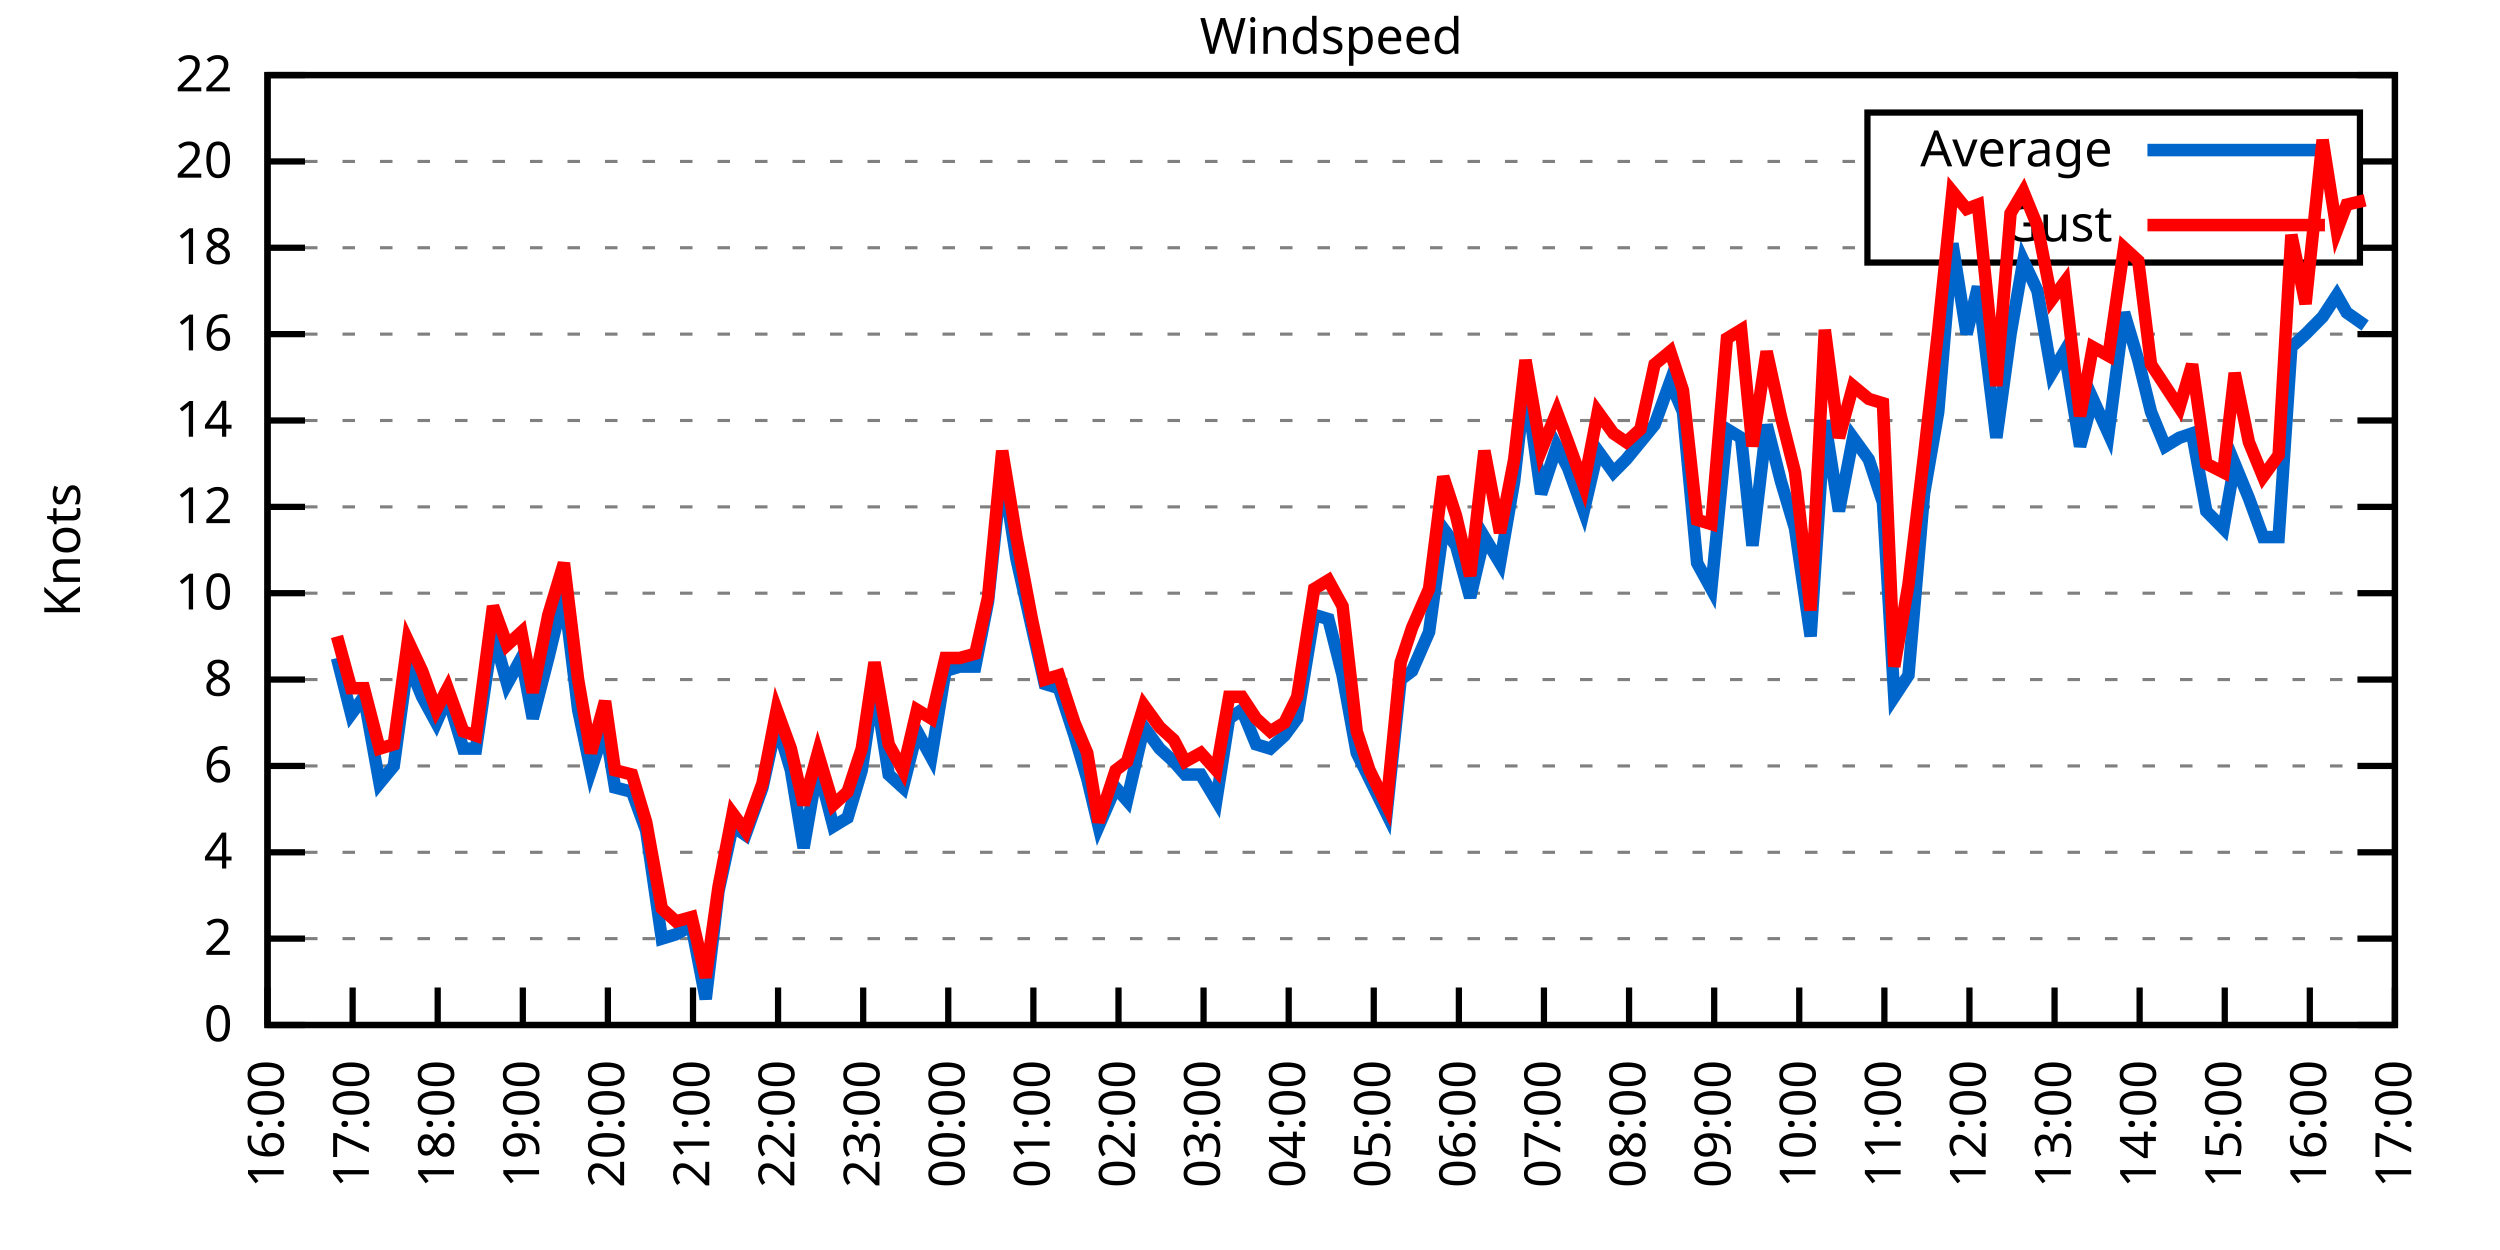
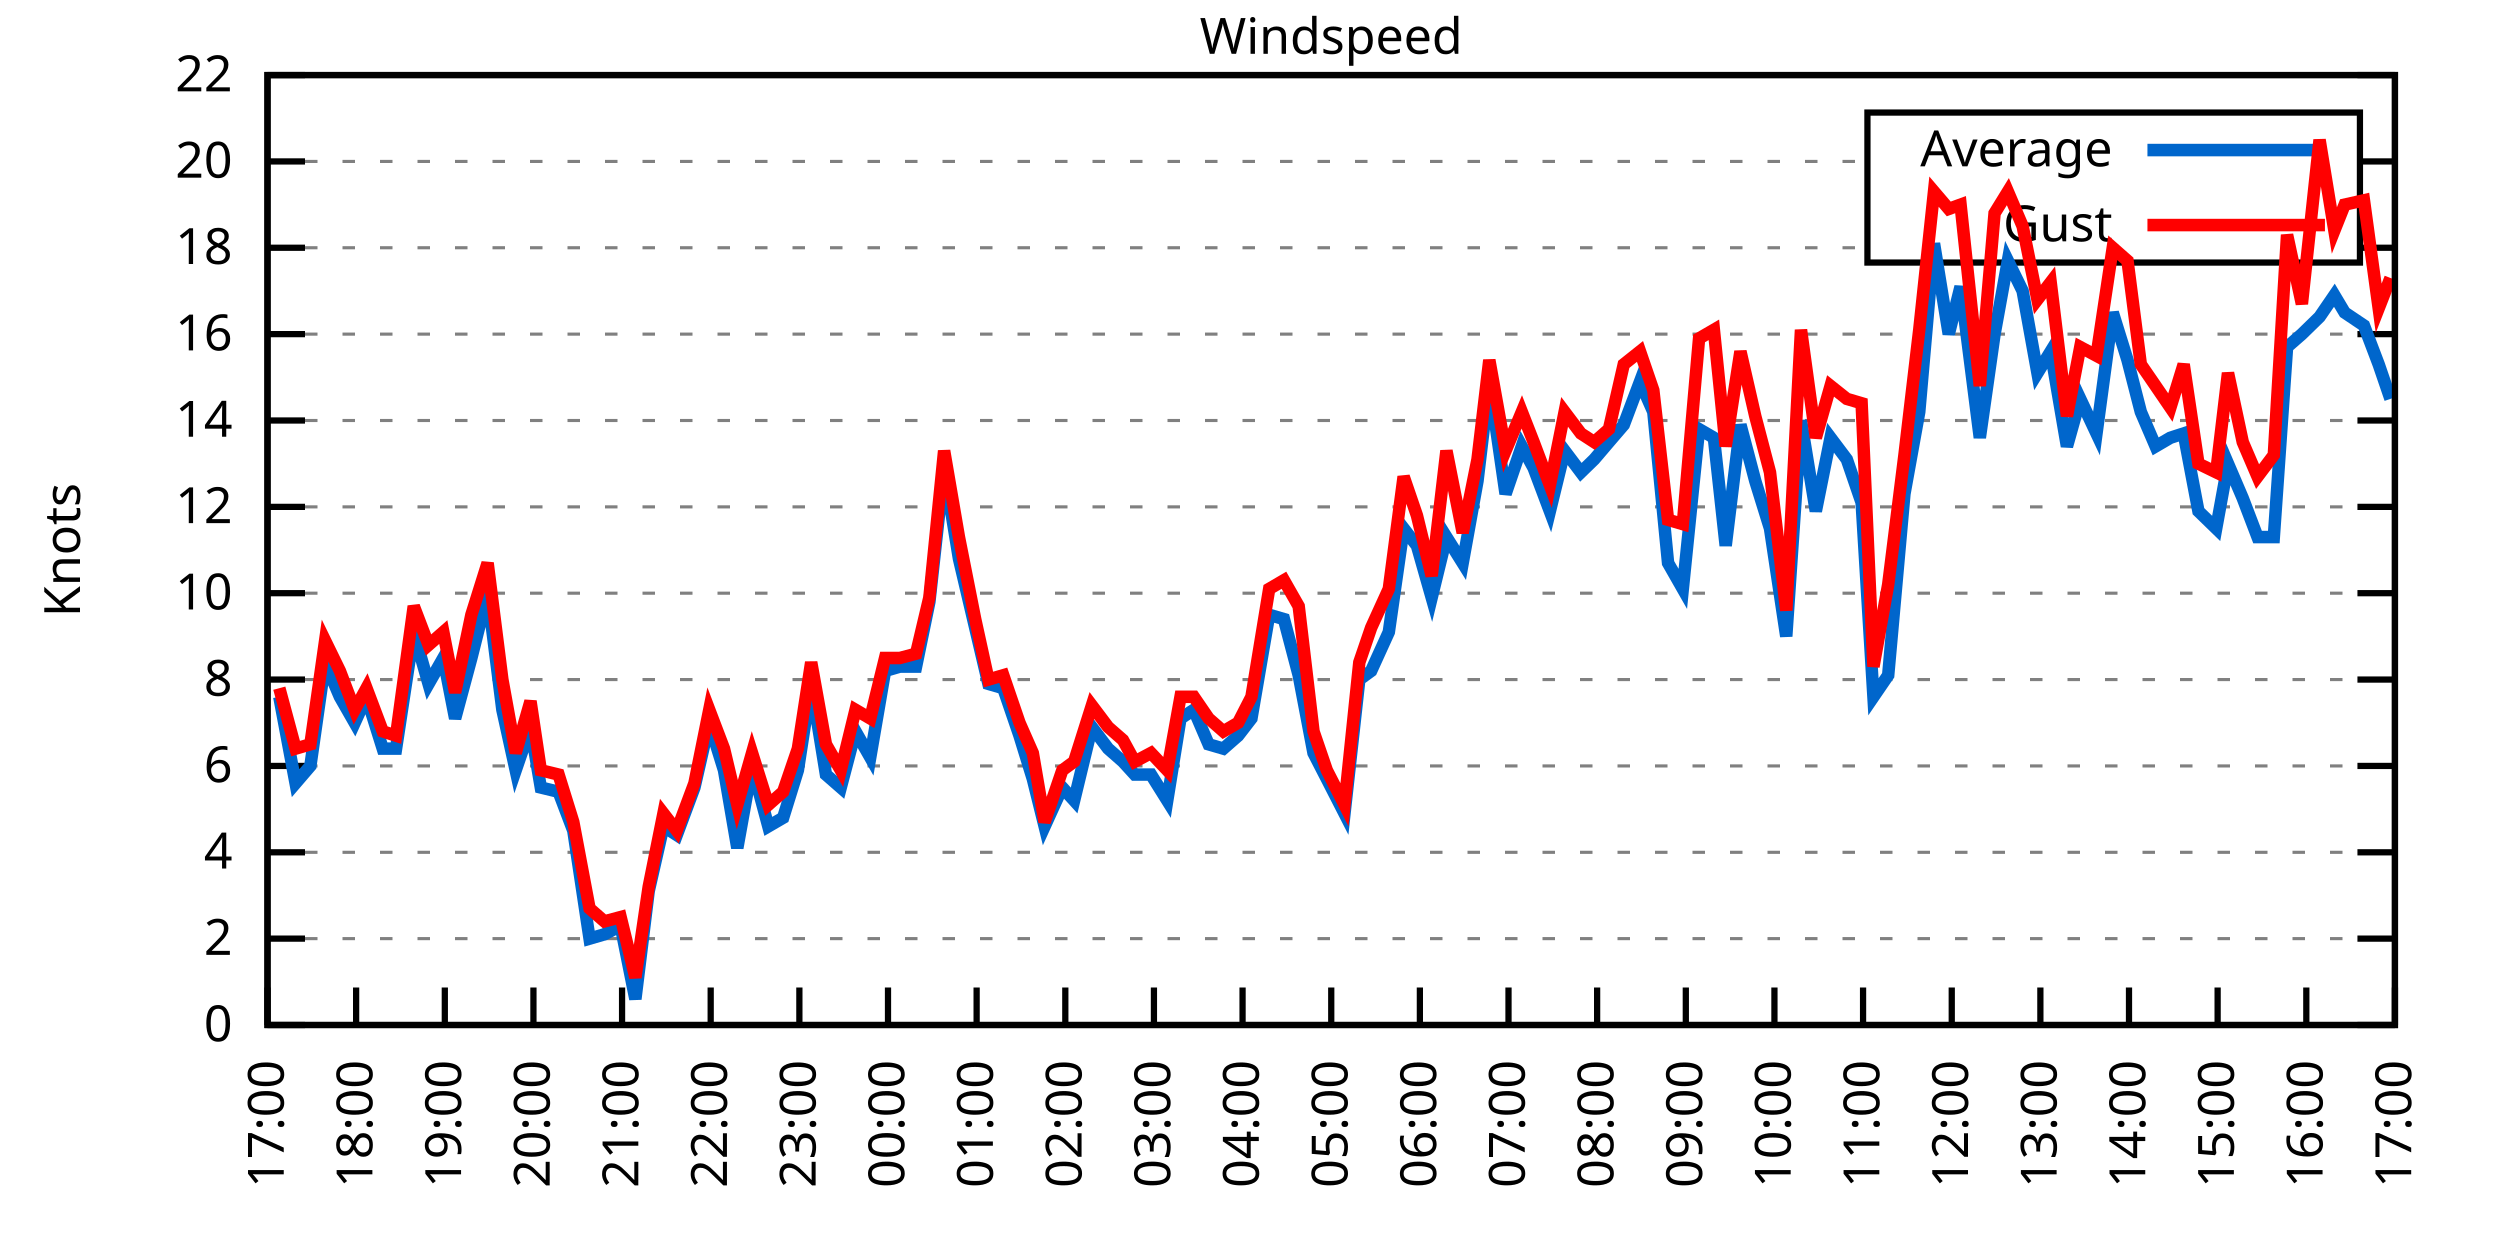
<svg xmlns="http://www.w3.org/2000/svg" xmlns:xlink="http://www.w3.org/1999/xlink" width="400" height="200" viewBox="0 0 400 200">
  <g id="gnuplot_canvas">
    <rect x="0" y="0" width="400" height="200" fill="none" />
    <defs>
      <circle id="gpDot" r="0.5" stroke-width="0.5" stroke="currentColor" />
      <path id="gpPt0" stroke-width="0.333" stroke="currentColor" d="M-1,0 h2 M0,-1 v2" />
      <path id="gpPt1" stroke-width="0.333" stroke="currentColor" d="M-1,-1 L1,1 M1,-1 L-1,1" />
      <path id="gpPt2" stroke-width="0.333" stroke="currentColor" d="M-1,0 L1,0 M0,-1 L0,1 M-1,-1 L1,1 M-1,1 L1,-1" />
      <rect id="gpPt3" stroke-width="0.333" stroke="currentColor" x="-1" y="-1" width="2" height="2" />
      <rect id="gpPt4" stroke-width="0.333" stroke="currentColor" fill="currentColor" x="-1" y="-1" width="2" height="2" />
      <circle id="gpPt5" stroke-width="0.333" stroke="currentColor" cx="0" cy="0" r="1" />
      <use xlink:href="#gpPt5" id="gpPt6" fill="currentColor" stroke="none" />
      <path id="gpPt7" stroke-width="0.333" stroke="currentColor" d="M0,-1.33 L-1.33,0.67 L1.33,0.67 z" />
      <use xlink:href="#gpPt7" id="gpPt8" fill="currentColor" stroke="none" />
      <use xlink:href="#gpPt7" id="gpPt9" stroke="currentColor" transform="rotate(180)" />
      <use xlink:href="#gpPt9" id="gpPt10" fill="currentColor" stroke="none" />
      <use xlink:href="#gpPt3" id="gpPt11" stroke="currentColor" transform="rotate(45)" />
      <use xlink:href="#gpPt11" id="gpPt12" fill="currentColor" stroke="none" />
      <path id="gpPt13" stroke-width="0.333" stroke="currentColor" d="M0,1.330 L1.265,0.411 L0.782,-1.067 L-0.782,-1.076 L-1.265,0.411 z" />
      <use xlink:href="#gpPt13" id="gpPt14" fill="currentColor" stroke="none" />
      <filter id="textbox" filterUnits="objectBoundingBox" x="0" y="0" height="1" width="1">
        <feFlood flood-color="white" flood-opacity="1" result="bgnd" />
        <feComposite in="SourceGraphic" in2="bgnd" operator="atop" />
      </filter>
      <filter id="greybox" filterUnits="objectBoundingBox" x="0" y="0" height="1" width="1">
        <feFlood flood-color="lightgrey" flood-opacity="1" result="grey" />
        <feComposite in="SourceGraphic" in2="grey" operator="atop" />
      </filter>
    </defs>
    <g fill="none" color="white" stroke="currentColor" stroke-width="1.00" stroke-linecap="butt" stroke-linejoin="miter">
</g>
    <g fill="none" color="black" stroke="currentColor" stroke-width="1.00" stroke-linecap="butt" stroke-linejoin="miter">
      <g stroke="none" shape-rendering="crispEdges">
        <polygon fill="rgb(255, 255, 255)" points="42.80,164.00 383.18,164.00 383.18,12.02 42.80,12.02 " />
      </g>
    </g>
    <g fill="none" color="black" stroke="currentColor" stroke-width="1.00" stroke-linecap="butt" stroke-linejoin="miter">
</g>
    <g fill="none" color="black" stroke="black" stroke-width="0.50" stroke-linecap="butt" stroke-linejoin="miter">
</g>
    <g fill="none" color="gray" stroke="currentColor" stroke-width="0.50" stroke-linecap="butt" stroke-linejoin="miter">
      <path stroke="gray" stroke-dasharray="2,4" class="gridline" d="M42.80,164.00 L383.19,164.00  " />
    </g>
    <g fill="none" color="gray" stroke="gray" stroke-width="1.00" stroke-linecap="butt" stroke-linejoin="miter">
</g>
    <g fill="none" color="black" stroke="currentColor" stroke-width="1.00" stroke-linecap="butt" stroke-linejoin="miter">
      <path stroke="black" d="M42.80,164.00 L48.80,164.00 M383.19,164.00 L377.19,164.00  " />
      <g transform="translate(37.20,166.60)" stroke="none" fill="black" font-family="Sans" font-size="8.00" text-anchor="end">
        <text>
          <tspan font-family="Sans"> 0</tspan>
        </text>
      </g>
    </g>
    <g fill="none" color="black" stroke="currentColor" stroke-width="1.00" stroke-linecap="butt" stroke-linejoin="miter">
</g>
    <g fill="none" color="black" stroke="black" stroke-width="0.50" stroke-linecap="butt" stroke-linejoin="miter">
</g>
    <g fill="none" color="gray" stroke="currentColor" stroke-width="0.50" stroke-linecap="butt" stroke-linejoin="miter">
      <path stroke="gray" stroke-dasharray="2,4" class="gridline" d="M42.80,150.18 L383.19,150.18  " />
    </g>
    <g fill="none" color="gray" stroke="gray" stroke-width="1.00" stroke-linecap="butt" stroke-linejoin="miter">
</g>
    <g fill="none" color="black" stroke="currentColor" stroke-width="1.00" stroke-linecap="butt" stroke-linejoin="miter">
      <path stroke="black" d="M42.80,150.18 L48.80,150.18 M383.19,150.18 L377.19,150.18  " />
      <g transform="translate(37.20,152.78)" stroke="none" fill="black" font-family="Sans" font-size="8.00" text-anchor="end">
        <text>
          <tspan font-family="Sans"> 2</tspan>
        </text>
      </g>
    </g>
    <g fill="none" color="black" stroke="currentColor" stroke-width="1.00" stroke-linecap="butt" stroke-linejoin="miter">
</g>
    <g fill="none" color="black" stroke="black" stroke-width="0.50" stroke-linecap="butt" stroke-linejoin="miter">
</g>
    <g fill="none" color="gray" stroke="currentColor" stroke-width="0.50" stroke-linecap="butt" stroke-linejoin="miter">
      <path stroke="gray" stroke-dasharray="2,4" class="gridline" d="M42.80,136.37 L383.19,136.37  " />
    </g>
    <g fill="none" color="gray" stroke="gray" stroke-width="1.00" stroke-linecap="butt" stroke-linejoin="miter">
</g>
    <g fill="none" color="black" stroke="currentColor" stroke-width="1.00" stroke-linecap="butt" stroke-linejoin="miter">
      <path stroke="black" d="M42.80,136.37 L48.80,136.37 M383.19,136.37 L377.19,136.37  " />
      <g transform="translate(37.20,138.97)" stroke="none" fill="black" font-family="Sans" font-size="8.00" text-anchor="end">
        <text>
          <tspan font-family="Sans"> 4</tspan>
        </text>
      </g>
    </g>
    <g fill="none" color="black" stroke="currentColor" stroke-width="1.00" stroke-linecap="butt" stroke-linejoin="miter">
</g>
    <g fill="none" color="black" stroke="black" stroke-width="0.50" stroke-linecap="butt" stroke-linejoin="miter">
</g>
    <g fill="none" color="gray" stroke="currentColor" stroke-width="0.50" stroke-linecap="butt" stroke-linejoin="miter">
      <path stroke="gray" stroke-dasharray="2,4" class="gridline" d="M42.80,122.55 L383.19,122.55  " />
    </g>
    <g fill="none" color="gray" stroke="gray" stroke-width="1.00" stroke-linecap="butt" stroke-linejoin="miter">
</g>
    <g fill="none" color="black" stroke="currentColor" stroke-width="1.00" stroke-linecap="butt" stroke-linejoin="miter">
      <path stroke="black" d="M42.80,122.55 L48.80,122.55 M383.19,122.55 L377.19,122.55  " />
      <g transform="translate(37.20,125.15)" stroke="none" fill="black" font-family="Sans" font-size="8.00" text-anchor="end">
        <text>
          <tspan font-family="Sans"> 6</tspan>
        </text>
      </g>
    </g>
    <g fill="none" color="black" stroke="currentColor" stroke-width="1.00" stroke-linecap="butt" stroke-linejoin="miter">
</g>
    <g fill="none" color="black" stroke="black" stroke-width="0.50" stroke-linecap="butt" stroke-linejoin="miter">
</g>
    <g fill="none" color="gray" stroke="currentColor" stroke-width="0.50" stroke-linecap="butt" stroke-linejoin="miter">
      <path stroke="gray" stroke-dasharray="2,4" class="gridline" d="M42.80,108.73 L383.19,108.73  " />
    </g>
    <g fill="none" color="gray" stroke="gray" stroke-width="1.00" stroke-linecap="butt" stroke-linejoin="miter">
</g>
    <g fill="none" color="black" stroke="currentColor" stroke-width="1.00" stroke-linecap="butt" stroke-linejoin="miter">
      <path stroke="black" d="M42.80,108.73 L48.80,108.73 M383.19,108.73 L377.19,108.73  " />
      <g transform="translate(37.20,111.33)" stroke="none" fill="black" font-family="Sans" font-size="8.00" text-anchor="end">
        <text>
          <tspan font-family="Sans"> 8</tspan>
        </text>
      </g>
    </g>
    <g fill="none" color="black" stroke="currentColor" stroke-width="1.00" stroke-linecap="butt" stroke-linejoin="miter">
</g>
    <g fill="none" color="black" stroke="black" stroke-width="0.50" stroke-linecap="butt" stroke-linejoin="miter">
</g>
    <g fill="none" color="gray" stroke="currentColor" stroke-width="0.50" stroke-linecap="butt" stroke-linejoin="miter">
      <path stroke="gray" stroke-dasharray="2,4" class="gridline" d="M42.80,94.91 L383.19,94.91  " />
    </g>
    <g fill="none" color="gray" stroke="gray" stroke-width="1.00" stroke-linecap="butt" stroke-linejoin="miter">
</g>
    <g fill="none" color="black" stroke="currentColor" stroke-width="1.00" stroke-linecap="butt" stroke-linejoin="miter">
      <path stroke="black" d="M42.80,94.91 L48.80,94.91 M383.19,94.91 L377.19,94.91  " />
      <g transform="translate(37.20,97.51)" stroke="none" fill="black" font-family="Sans" font-size="8.00" text-anchor="end">
        <text>
          <tspan font-family="Sans"> 10</tspan>
        </text>
      </g>
    </g>
    <g fill="none" color="black" stroke="currentColor" stroke-width="1.00" stroke-linecap="butt" stroke-linejoin="miter">
</g>
    <g fill="none" color="black" stroke="black" stroke-width="0.50" stroke-linecap="butt" stroke-linejoin="miter">
</g>
    <g fill="none" color="gray" stroke="currentColor" stroke-width="0.50" stroke-linecap="butt" stroke-linejoin="miter">
      <path stroke="gray" stroke-dasharray="2,4" class="gridline" d="M42.80,81.10 L383.19,81.10  " />
    </g>
    <g fill="none" color="gray" stroke="gray" stroke-width="1.00" stroke-linecap="butt" stroke-linejoin="miter">
</g>
    <g fill="none" color="black" stroke="currentColor" stroke-width="1.00" stroke-linecap="butt" stroke-linejoin="miter">
      <path stroke="black" d="M42.80,81.10 L48.80,81.10 M383.19,81.10 L377.19,81.10  " />
      <g transform="translate(37.20,83.70)" stroke="none" fill="black" font-family="Sans" font-size="8.00" text-anchor="end">
        <text>
          <tspan font-family="Sans"> 12</tspan>
        </text>
      </g>
    </g>
    <g fill="none" color="black" stroke="currentColor" stroke-width="1.00" stroke-linecap="butt" stroke-linejoin="miter">
</g>
    <g fill="none" color="black" stroke="black" stroke-width="0.50" stroke-linecap="butt" stroke-linejoin="miter">
</g>
    <g fill="none" color="gray" stroke="currentColor" stroke-width="0.50" stroke-linecap="butt" stroke-linejoin="miter">
      <path stroke="gray" stroke-dasharray="2,4" class="gridline" d="M42.80,67.28 L383.19,67.28  " />
    </g>
    <g fill="none" color="gray" stroke="gray" stroke-width="1.00" stroke-linecap="butt" stroke-linejoin="miter">
</g>
    <g fill="none" color="black" stroke="currentColor" stroke-width="1.00" stroke-linecap="butt" stroke-linejoin="miter">
      <path stroke="black" d="M42.80,67.28 L48.80,67.28 M383.19,67.28 L377.19,67.28  " />
      <g transform="translate(37.20,69.88)" stroke="none" fill="black" font-family="Sans" font-size="8.00" text-anchor="end">
        <text>
          <tspan font-family="Sans"> 14</tspan>
        </text>
      </g>
    </g>
    <g fill="none" color="black" stroke="currentColor" stroke-width="1.00" stroke-linecap="butt" stroke-linejoin="miter">
</g>
    <g fill="none" color="black" stroke="black" stroke-width="0.50" stroke-linecap="butt" stroke-linejoin="miter">
</g>
    <g fill="none" color="gray" stroke="currentColor" stroke-width="0.50" stroke-linecap="butt" stroke-linejoin="miter">
      <path stroke="gray" stroke-dasharray="2,4" class="gridline" d="M42.80,53.46 L383.19,53.46  " />
    </g>
    <g fill="none" color="gray" stroke="gray" stroke-width="1.00" stroke-linecap="butt" stroke-linejoin="miter">
</g>
    <g fill="none" color="black" stroke="currentColor" stroke-width="1.00" stroke-linecap="butt" stroke-linejoin="miter">
      <path stroke="black" d="M42.80,53.46 L48.80,53.46 M383.19,53.46 L377.19,53.46  " />
      <g transform="translate(37.20,56.06)" stroke="none" fill="black" font-family="Sans" font-size="8.00" text-anchor="end">
        <text>
          <tspan font-family="Sans"> 16</tspan>
        </text>
      </g>
    </g>
    <g fill="none" color="black" stroke="currentColor" stroke-width="1.00" stroke-linecap="butt" stroke-linejoin="miter">
</g>
    <g fill="none" color="black" stroke="black" stroke-width="0.50" stroke-linecap="butt" stroke-linejoin="miter">
</g>
    <g fill="none" color="gray" stroke="currentColor" stroke-width="0.50" stroke-linecap="butt" stroke-linejoin="miter">
      <path stroke="gray" stroke-dasharray="2,4" class="gridline" d="M42.80,39.64 L298.79,39.64 M377.59,39.64 L383.19,39.64  " />
    </g>
    <g fill="none" color="gray" stroke="gray" stroke-width="1.00" stroke-linecap="butt" stroke-linejoin="miter">
</g>
    <g fill="none" color="black" stroke="currentColor" stroke-width="1.00" stroke-linecap="butt" stroke-linejoin="miter">
      <path stroke="black" d="M42.80,39.64 L48.80,39.64 M383.19,39.64 L377.19,39.64  " />
      <g transform="translate(37.20,42.24)" stroke="none" fill="black" font-family="Sans" font-size="8.00" text-anchor="end">
        <text>
          <tspan font-family="Sans"> 18</tspan>
        </text>
      </g>
    </g>
    <g fill="none" color="black" stroke="currentColor" stroke-width="1.00" stroke-linecap="butt" stroke-linejoin="miter">
</g>
    <g fill="none" color="black" stroke="black" stroke-width="0.50" stroke-linecap="butt" stroke-linejoin="miter">
</g>
    <g fill="none" color="gray" stroke="currentColor" stroke-width="0.50" stroke-linecap="butt" stroke-linejoin="miter">
      <path stroke="gray" stroke-dasharray="2,4" class="gridline" d="M42.80,25.83 L298.79,25.83 M377.59,25.83 L383.19,25.83  " />
    </g>
    <g fill="none" color="gray" stroke="gray" stroke-width="1.00" stroke-linecap="butt" stroke-linejoin="miter">
</g>
    <g fill="none" color="black" stroke="currentColor" stroke-width="1.00" stroke-linecap="butt" stroke-linejoin="miter">
      <path stroke="black" d="M42.80,25.83 L48.80,25.83 M383.19,25.83 L377.19,25.83  " />
      <g transform="translate(37.20,28.43)" stroke="none" fill="black" font-family="Sans" font-size="8.00" text-anchor="end">
        <text>
          <tspan font-family="Sans"> 20</tspan>
        </text>
      </g>
    </g>
    <g fill="none" color="black" stroke="currentColor" stroke-width="1.00" stroke-linecap="butt" stroke-linejoin="miter">
</g>
    <g fill="none" color="black" stroke="black" stroke-width="0.50" stroke-linecap="butt" stroke-linejoin="miter">
</g>
    <g fill="none" color="gray" stroke="currentColor" stroke-width="0.50" stroke-linecap="butt" stroke-linejoin="miter">
      <path stroke="gray" stroke-dasharray="2,4" class="gridline" d="M42.80,12.01 L383.19,12.01  " />
    </g>
    <g fill="none" color="gray" stroke="gray" stroke-width="1.00" stroke-linecap="butt" stroke-linejoin="miter">
</g>
    <g fill="none" color="black" stroke="currentColor" stroke-width="1.00" stroke-linecap="butt" stroke-linejoin="miter">
      <path stroke="black" d="M42.80,12.01 L48.80,12.01 M383.19,12.01 L377.19,12.01  " />
      <g transform="translate(37.20,14.61)" stroke="none" fill="black" font-family="Sans" font-size="8.00" text-anchor="end">
        <text>
          <tspan font-family="Sans"> 22</tspan>
        </text>
      </g>
    </g>
    <g fill="none" color="black" stroke="currentColor" stroke-width="1.00" stroke-linecap="butt" stroke-linejoin="miter">
      <path stroke="black" d="M42.80,164.00 L42.80,158.00  " />
      <g transform="translate(45.40,169.60) rotate(270.00)" stroke="none" fill="black" font-family="Sans" font-size="8.00" text-anchor="end">
        <text>
-           <tspan font-family="Sans">16:00</tspan>
-         </text>
-       </g>
-     </g>
-     <g fill="none" color="black" stroke="currentColor" stroke-width="1.00" stroke-linecap="butt" stroke-linejoin="miter">
-       <path stroke="black" d="M56.42,164.00 L56.42,158.00  " />
-       <g transform="translate(59.02,169.60) rotate(270.00)" stroke="none" fill="black" font-family="Sans" font-size="8.00" text-anchor="end">
-         <text>
          <tspan font-family="Sans">17:00</tspan>
        </text>
      </g>
    </g>
    <g fill="none" color="black" stroke="currentColor" stroke-width="1.00" stroke-linecap="butt" stroke-linejoin="miter">
-       <path stroke="black" d="M70.03,164.00 L70.03,158.00  " />
-       <g transform="translate(72.63,169.60) rotate(270.00)" stroke="none" fill="black" font-family="Sans" font-size="8.00" text-anchor="end">
+       <path stroke="black" d="M56.98,164.00 L56.98,158.00  " />
+       <g transform="translate(59.58,169.60) rotate(270.00)" stroke="none" fill="black" font-family="Sans" font-size="8.00" text-anchor="end">
        <text>
          <tspan font-family="Sans">18:00</tspan>
        </text>
      </g>
    </g>
    <g fill="none" color="black" stroke="currentColor" stroke-width="1.00" stroke-linecap="butt" stroke-linejoin="miter">
-       <path stroke="black" d="M83.65,164.00 L83.65,158.00  " />
-       <g transform="translate(86.25,169.60) rotate(270.00)" stroke="none" fill="black" font-family="Sans" font-size="8.00" text-anchor="end">
+       <path stroke="black" d="M71.17,164.00 L71.17,158.00  " />
+       <g transform="translate(73.77,169.60) rotate(270.00)" stroke="none" fill="black" font-family="Sans" font-size="8.00" text-anchor="end">
        <text>
          <tspan font-family="Sans">19:00</tspan>
        </text>
      </g>
    </g>
    <g fill="none" color="black" stroke="currentColor" stroke-width="1.00" stroke-linecap="butt" stroke-linejoin="miter">
-       <path stroke="black" d="M97.26,164.00 L97.26,158.00  " />
-       <g transform="translate(99.86,169.60) rotate(270.00)" stroke="none" fill="black" font-family="Sans" font-size="8.00" text-anchor="end">
+       <path stroke="black" d="M85.35,164.00 L85.35,158.00  " />
+       <g transform="translate(87.95,169.60) rotate(270.00)" stroke="none" fill="black" font-family="Sans" font-size="8.00" text-anchor="end">
        <text>
          <tspan font-family="Sans">20:00</tspan>
        </text>
      </g>
    </g>
    <g fill="none" color="black" stroke="currentColor" stroke-width="1.00" stroke-linecap="butt" stroke-linejoin="miter">
-       <path stroke="black" d="M110.88,164.00 L110.88,158.00  " />
-       <g transform="translate(113.48,169.60) rotate(270.00)" stroke="none" fill="black" font-family="Sans" font-size="8.00" text-anchor="end">
+       <path stroke="black" d="M99.53,164.00 L99.53,158.00  " />
+       <g transform="translate(102.13,169.60) rotate(270.00)" stroke="none" fill="black" font-family="Sans" font-size="8.00" text-anchor="end">
        <text>
          <tspan font-family="Sans">21:00</tspan>
        </text>
      </g>
    </g>
    <g fill="none" color="black" stroke="currentColor" stroke-width="1.00" stroke-linecap="butt" stroke-linejoin="miter">
-       <path stroke="black" d="M124.49,164.00 L124.49,158.00  " />
-       <g transform="translate(127.09,169.60) rotate(270.00)" stroke="none" fill="black" font-family="Sans" font-size="8.00" text-anchor="end">
+       <path stroke="black" d="M113.71,164.00 L113.71,158.00  " />
+       <g transform="translate(116.31,169.60) rotate(270.00)" stroke="none" fill="black" font-family="Sans" font-size="8.00" text-anchor="end">
        <text>
          <tspan font-family="Sans">22:00</tspan>
        </text>
      </g>
    </g>
    <g fill="none" color="black" stroke="currentColor" stroke-width="1.00" stroke-linecap="butt" stroke-linejoin="miter">
-       <path stroke="black" d="M138.11,164.00 L138.11,158.00  " />
-       <g transform="translate(140.71,169.60) rotate(270.00)" stroke="none" fill="black" font-family="Sans" font-size="8.00" text-anchor="end">
+       <path stroke="black" d="M127.90,164.00 L127.90,158.00  " />
+       <g transform="translate(130.50,169.60) rotate(270.00)" stroke="none" fill="black" font-family="Sans" font-size="8.00" text-anchor="end">
        <text>
          <tspan font-family="Sans">23:00</tspan>
        </text>
      </g>
    </g>
    <g fill="none" color="black" stroke="currentColor" stroke-width="1.00" stroke-linecap="butt" stroke-linejoin="miter">
-       <path stroke="black" d="M151.72,164.00 L151.72,158.00  " />
-       <g transform="translate(154.32,169.60) rotate(270.00)" stroke="none" fill="black" font-family="Sans" font-size="8.00" text-anchor="end">
+       <path stroke="black" d="M142.08,164.00 L142.08,158.00  " />
+       <g transform="translate(144.68,169.60) rotate(270.00)" stroke="none" fill="black" font-family="Sans" font-size="8.00" text-anchor="end">
        <text>
          <tspan font-family="Sans">00:00</tspan>
        </text>
      </g>
    </g>
    <g fill="none" color="black" stroke="currentColor" stroke-width="1.00" stroke-linecap="butt" stroke-linejoin="miter">
-       <path stroke="black" d="M165.34,164.00 L165.34,158.00  " />
-       <g transform="translate(167.94,169.60) rotate(270.00)" stroke="none" fill="black" font-family="Sans" font-size="8.00" text-anchor="end">
+       <path stroke="black" d="M156.26,164.00 L156.26,158.00  " />
+       <g transform="translate(158.86,169.60) rotate(270.00)" stroke="none" fill="black" font-family="Sans" font-size="8.00" text-anchor="end">
        <text>
          <tspan font-family="Sans">01:00</tspan>
        </text>
      </g>
    </g>
    <g fill="none" color="black" stroke="currentColor" stroke-width="1.00" stroke-linecap="butt" stroke-linejoin="miter">
-       <path stroke="black" d="M178.96,164.00 L178.96,158.00  " />
-       <g transform="translate(181.56,169.60) rotate(270.00)" stroke="none" fill="black" font-family="Sans" font-size="8.00" text-anchor="end">
+       <path stroke="black" d="M170.45,164.00 L170.45,158.00  " />
+       <g transform="translate(173.05,169.60) rotate(270.00)" stroke="none" fill="black" font-family="Sans" font-size="8.00" text-anchor="end">
        <text>
          <tspan font-family="Sans">02:00</tspan>
        </text>
      </g>
    </g>
    <g fill="none" color="black" stroke="currentColor" stroke-width="1.00" stroke-linecap="butt" stroke-linejoin="miter">
-       <path stroke="black" d="M192.57,164.00 L192.57,158.00  " />
-       <g transform="translate(195.17,169.60) rotate(270.00)" stroke="none" fill="black" font-family="Sans" font-size="8.00" text-anchor="end">
+       <path stroke="black" d="M184.63,164.00 L184.63,158.00  " />
+       <g transform="translate(187.23,169.60) rotate(270.00)" stroke="none" fill="black" font-family="Sans" font-size="8.00" text-anchor="end">
        <text>
          <tspan font-family="Sans">03:00</tspan>
        </text>
      </g>
    </g>
    <g fill="none" color="black" stroke="currentColor" stroke-width="1.00" stroke-linecap="butt" stroke-linejoin="miter">
-       <path stroke="black" d="M206.19,164.00 L206.19,158.00  " />
-       <g transform="translate(208.79,169.60) rotate(270.00)" stroke="none" fill="black" font-family="Sans" font-size="8.00" text-anchor="end">
+       <path stroke="black" d="M198.81,164.00 L198.81,158.00  " />
+       <g transform="translate(201.41,169.60) rotate(270.00)" stroke="none" fill="black" font-family="Sans" font-size="8.00" text-anchor="end">
        <text>
          <tspan font-family="Sans">04:00</tspan>
        </text>
      </g>
    </g>
    <g fill="none" color="black" stroke="currentColor" stroke-width="1.00" stroke-linecap="butt" stroke-linejoin="miter">
-       <path stroke="black" d="M219.80,164.00 L219.80,158.00  " />
-       <g transform="translate(222.40,169.60) rotate(270.00)" stroke="none" fill="black" font-family="Sans" font-size="8.00" text-anchor="end">
+       <path stroke="black" d="M213.00,164.00 L213.00,158.00  " />
+       <g transform="translate(215.60,169.60) rotate(270.00)" stroke="none" fill="black" font-family="Sans" font-size="8.00" text-anchor="end">
        <text>
          <tspan font-family="Sans">05:00</tspan>
        </text>
      </g>
    </g>
    <g fill="none" color="black" stroke="currentColor" stroke-width="1.00" stroke-linecap="butt" stroke-linejoin="miter">
-       <path stroke="black" d="M233.42,164.00 L233.42,158.00  " />
-       <g transform="translate(236.02,169.60) rotate(270.00)" stroke="none" fill="black" font-family="Sans" font-size="8.00" text-anchor="end">
+       <path stroke="black" d="M227.18,164.00 L227.18,158.00  " />
+       <g transform="translate(229.78,169.60) rotate(270.00)" stroke="none" fill="black" font-family="Sans" font-size="8.00" text-anchor="end">
        <text>
          <tspan font-family="Sans">06:00</tspan>
        </text>
      </g>
    </g>
    <g fill="none" color="black" stroke="currentColor" stroke-width="1.00" stroke-linecap="butt" stroke-linejoin="miter">
-       <path stroke="black" d="M247.03,164.00 L247.03,158.00  " />
-       <g transform="translate(249.63,169.60) rotate(270.00)" stroke="none" fill="black" font-family="Sans" font-size="8.00" text-anchor="end">
+       <path stroke="black" d="M241.36,164.00 L241.36,158.00  " />
+       <g transform="translate(243.96,169.60) rotate(270.00)" stroke="none" fill="black" font-family="Sans" font-size="8.00" text-anchor="end">
        <text>
          <tspan font-family="Sans">07:00</tspan>
        </text>
      </g>
    </g>
    <g fill="none" color="black" stroke="currentColor" stroke-width="1.00" stroke-linecap="butt" stroke-linejoin="miter">
-       <path stroke="black" d="M260.65,164.00 L260.65,158.00  " />
-       <g transform="translate(263.25,169.60) rotate(270.00)" stroke="none" fill="black" font-family="Sans" font-size="8.00" text-anchor="end">
+       <path stroke="black" d="M255.54,164.00 L255.54,158.00  " />
+       <g transform="translate(258.14,169.60) rotate(270.00)" stroke="none" fill="black" font-family="Sans" font-size="8.00" text-anchor="end">
        <text>
          <tspan font-family="Sans">08:00</tspan>
        </text>
      </g>
    </g>
    <g fill="none" color="black" stroke="currentColor" stroke-width="1.00" stroke-linecap="butt" stroke-linejoin="miter">
-       <path stroke="black" d="M274.27,164.00 L274.27,158.00  " />
-       <g transform="translate(276.87,169.60) rotate(270.00)" stroke="none" fill="black" font-family="Sans" font-size="8.00" text-anchor="end">
+       <path stroke="black" d="M269.73,164.00 L269.73,158.00  " />
+       <g transform="translate(272.33,169.60) rotate(270.00)" stroke="none" fill="black" font-family="Sans" font-size="8.00" text-anchor="end">
        <text>
          <tspan font-family="Sans">09:00</tspan>
        </text>
      </g>
    </g>
    <g fill="none" color="black" stroke="currentColor" stroke-width="1.00" stroke-linecap="butt" stroke-linejoin="miter">
-       <path stroke="black" d="M287.88,164.00 L287.88,158.00  " />
-       <g transform="translate(290.48,169.60) rotate(270.00)" stroke="none" fill="black" font-family="Sans" font-size="8.00" text-anchor="end">
+       <path stroke="black" d="M283.91,164.00 L283.91,158.00  " />
+       <g transform="translate(286.51,169.60) rotate(270.00)" stroke="none" fill="black" font-family="Sans" font-size="8.00" text-anchor="end">
        <text>
          <tspan font-family="Sans">10:00</tspan>
        </text>
      </g>
    </g>
    <g fill="none" color="black" stroke="currentColor" stroke-width="1.00" stroke-linecap="butt" stroke-linejoin="miter">
-       <path stroke="black" d="M301.50,164.00 L301.50,158.00  " />
-       <g transform="translate(304.10,169.60) rotate(270.00)" stroke="none" fill="black" font-family="Sans" font-size="8.00" text-anchor="end">
+       <path stroke="black" d="M298.09,164.00 L298.09,158.00  " />
+       <g transform="translate(300.69,169.60) rotate(270.00)" stroke="none" fill="black" font-family="Sans" font-size="8.00" text-anchor="end">
        <text>
          <tspan font-family="Sans">11:00</tspan>
        </text>
      </g>
    </g>
    <g fill="none" color="black" stroke="currentColor" stroke-width="1.00" stroke-linecap="butt" stroke-linejoin="miter">
-       <path stroke="black" d="M315.11,164.00 L315.11,158.00  " />
-       <g transform="translate(317.71,169.60) rotate(270.00)" stroke="none" fill="black" font-family="Sans" font-size="8.00" text-anchor="end">
+       <path stroke="black" d="M312.28,164.00 L312.28,158.00  " />
+       <g transform="translate(314.88,169.60) rotate(270.00)" stroke="none" fill="black" font-family="Sans" font-size="8.00" text-anchor="end">
        <text>
          <tspan font-family="Sans">12:00</tspan>
        </text>
      </g>
    </g>
    <g fill="none" color="black" stroke="currentColor" stroke-width="1.00" stroke-linecap="butt" stroke-linejoin="miter">
-       <path stroke="black" d="M328.73,164.00 L328.73,158.00  " />
-       <g transform="translate(331.33,169.60) rotate(270.00)" stroke="none" fill="black" font-family="Sans" font-size="8.00" text-anchor="end">
+       <path stroke="black" d="M326.46,164.00 L326.46,158.00  " />
+       <g transform="translate(329.06,169.60) rotate(270.00)" stroke="none" fill="black" font-family="Sans" font-size="8.00" text-anchor="end">
        <text>
          <tspan font-family="Sans">13:00</tspan>
        </text>
      </g>
    </g>
    <g fill="none" color="black" stroke="currentColor" stroke-width="1.00" stroke-linecap="butt" stroke-linejoin="miter">
-       <path stroke="black" d="M342.34,164.00 L342.34,158.00  " />
-       <g transform="translate(344.94,169.60) rotate(270.00)" stroke="none" fill="black" font-family="Sans" font-size="8.00" text-anchor="end">
+       <path stroke="black" d="M340.64,164.00 L340.64,158.00  " />
+       <g transform="translate(343.24,169.60) rotate(270.00)" stroke="none" fill="black" font-family="Sans" font-size="8.00" text-anchor="end">
        <text>
          <tspan font-family="Sans">14:00</tspan>
        </text>
      </g>
    </g>
    <g fill="none" color="black" stroke="currentColor" stroke-width="1.00" stroke-linecap="butt" stroke-linejoin="miter">
-       <path stroke="black" d="M355.96,164.00 L355.96,158.00  " />
-       <g transform="translate(358.56,169.60) rotate(270.00)" stroke="none" fill="black" font-family="Sans" font-size="8.00" text-anchor="end">
+       <path stroke="black" d="M354.82,164.00 L354.82,158.00  " />
+       <g transform="translate(357.42,169.60) rotate(270.00)" stroke="none" fill="black" font-family="Sans" font-size="8.00" text-anchor="end">
        <text>
          <tspan font-family="Sans">15:00</tspan>
        </text>
      </g>
    </g>
    <g fill="none" color="black" stroke="currentColor" stroke-width="1.00" stroke-linecap="butt" stroke-linejoin="miter">
-       <path stroke="black" d="M369.57,164.00 L369.57,158.00  " />
-       <g transform="translate(372.17,169.60) rotate(270.00)" stroke="none" fill="black" font-family="Sans" font-size="8.00" text-anchor="end">
+       <path stroke="black" d="M369.01,164.00 L369.01,158.00  " />
+       <g transform="translate(371.61,169.60) rotate(270.00)" stroke="none" fill="black" font-family="Sans" font-size="8.00" text-anchor="end">
        <text>
          <tspan font-family="Sans">16:00</tspan>
        </text>
      </g>
    </g>
    <g fill="none" color="black" stroke="currentColor" stroke-width="1.00" stroke-linecap="butt" stroke-linejoin="miter">
      <path stroke="black" d="M383.19,164.00 L383.19,158.00  " />
      <g transform="translate(385.79,169.60) rotate(270.00)" stroke="none" fill="black" font-family="Sans" font-size="8.00" text-anchor="end">
        <text>
          <tspan font-family="Sans">17:00</tspan>
        </text>
      </g>
    </g>
    <g fill="none" color="black" stroke="currentColor" stroke-width="1.00" stroke-linecap="butt" stroke-linejoin="miter">
</g>
    <g fill="none" color="black" stroke="currentColor" stroke-width="1.00" stroke-linecap="butt" stroke-linejoin="miter">
      <path stroke="black" d="M42.80,12.01 L42.80,164.00 L383.19,164.00 L383.19,12.01 L42.80,12.01 Z  " />
    </g>
    <g fill="none" color="black" stroke="currentColor" stroke-width="1.00" stroke-linecap="butt" stroke-linejoin="miter">
</g>
    <g fill="none" color="black" stroke="currentColor" stroke-width="1.00" stroke-linecap="butt" stroke-linejoin="miter">
      <path stroke="black" d="M298.79,42.01 L298.79,18.01 L377.59,18.01 L377.59,42.01 L298.79,42.01 Z  " />
    </g>
    <g id="Windspeed_plot_1">
      <g fill="none" color="white" stroke="black" stroke-width="2.00" stroke-linecap="butt" stroke-linejoin="miter">
</g>
      <g fill="none" color="black" stroke="currentColor" stroke-width="2.00" stroke-linecap="butt" stroke-linejoin="miter">
        <g transform="translate(337.99,26.61)" stroke="none" fill="black" font-family="Sans" font-size="8.00" text-anchor="end">
          <text>
            <tspan font-family="Sans">Average</tspan>
          </text>
        </g>
      </g>
      <g fill="none" color="black" stroke="currentColor" stroke-width="2.00" stroke-linecap="butt" stroke-linejoin="miter">
-         <path stroke="rgb(  0, 102, 204)" d="M343.59,24.01 L371.99,24.01 M53.92,105.28 L56.19,114.26 L58.23,111.49 L60.73,125.31 L63.00,122.55 L65.27,105.97   L67.54,111.49 L69.80,115.64 L71.62,111.49 L74.12,119.78 L76.16,119.78 L78.88,101.13 L81.15,109.42 L83.42,105.28   L85.24,114.95 L87.73,105.28 L90.23,94.91 L92.50,113.57 L94.54,123.24 L96.81,116.33 L98.40,126.00 L101.12,126.69   L103.39,132.91 L105.89,150.18 L108.15,149.49 L110.65,148.11 L112.92,159.85 L114.96,142.58 L117.23,132.22 L119.27,133.60   L122.00,126.00 L124.27,115.64 L126.54,123.24 L128.58,135.67 L130.85,122.55 L133.34,132.22 L135.61,130.84 L137.88,123.24   L139.92,109.42 L142.19,123.93 L144.46,126.00 L146.73,117.02 L149.00,121.17 L151.27,107.35 L153.54,106.66 L156.04,106.66   L158.08,96.30 L160.35,74.88 L162.62,89.39 L165.11,100.44 L167.16,109.42 L169.43,110.11 L171.92,117.71 L173.96,124.62   L175.78,132.22 L178.50,126.00 L180.32,128.08 L183.04,116.33 L185.54,119.78 L187.81,121.86 L189.62,123.93 L192.12,123.93   L194.61,128.08 L196.66,114.95 L198.70,113.57 L200.97,119.09 L203.24,119.78 L205.51,117.71 L207.55,114.95 L210.27,98.37   L212.54,99.06 L214.81,108.04 L217.08,120.48 L219.12,124.62 L221.85,130.15 L224.11,108.73 L225.93,107.35 L228.65,101.13   L230.92,84.55 L232.96,87.31 L235.23,95.60 L237.50,85.93 L240.00,90.08 L242.27,76.95 L244.08,61.06 L246.58,79.02   L249.08,71.42 L250.89,74.88 L253.39,81.79 L255.66,72.12 L258.15,75.57 L260.20,73.50 L262.47,70.73 L264.73,67.97   L267.23,61.06 L269.27,65.90 L271.54,90.08 L273.81,94.22 L276.31,68.66 L278.58,70.04 L280.39,87.31 L282.66,67.97   L284.93,76.95 L287.20,84.55 L289.70,101.82 L291.97,67.28 L294.23,81.79 L296.50,70.04 L299.00,73.50 L301.27,80.41   L303.08,111.49 L305.35,108.04 L307.85,79.02 L310.12,65.90 L312.39,38.95 L314.66,53.46 L316.47,45.86 L319.42,70.04   L321.69,53.46 L323.74,41.72 L326.00,46.55 L328.27,59.68 L330.32,56.23 L332.81,71.42 L334.85,63.82 L337.35,69.35   L339.85,50.01 L342.12,57.61 L344.16,65.90 L346.43,71.42 L348.70,70.04 L350.74,69.35 L353.01,81.79 L355.73,84.55   L357.55,74.19 L359.82,79.71 L362.09,85.93 L364.58,85.93 L366.62,55.53 L368.89,53.46 L371.62,50.70 L373.89,47.24   L375.47,50.01 L378.42,52.08  " />
+         <path stroke="rgb(  0, 102, 204)" d="M343.59,24.01 L371.99,24.01 M44.69,111.49 L47.29,125.31 L49.66,122.55 L52.02,105.97 L54.38,111.49 L56.75,115.64   L58.64,111.49 L61.24,119.78 L63.37,119.78 L66.20,101.13 L68.57,109.42 L70.93,105.28 L72.82,114.95 L75.42,105.28   L78.02,94.91 L80.38,113.57 L82.51,123.24 L84.88,116.33 L86.53,126.00 L89.37,126.69 L91.73,132.91 L94.33,150.18   L96.70,149.49 L99.30,148.11 L101.66,159.85 L103.79,142.58 L106.15,132.22 L108.28,133.60 L111.11,126.00 L113.48,115.64   L115.84,123.24 L117.97,135.67 L120.33,122.55 L122.93,132.22 L125.30,130.84 L127.66,123.24 L129.79,109.42 L132.15,123.93   L134.52,126.00 L136.88,117.02 L139.24,121.17 L141.61,107.35 L143.97,106.66 L146.57,106.66 L148.70,96.30 L151.06,74.88   L153.43,89.39 L156.03,100.44 L158.15,109.42 L160.52,110.11 L163.12,117.71 L165.25,124.62 L167.14,132.22 L169.97,126.00   L171.86,128.08 L174.70,116.33 L177.30,119.78 L179.67,121.86 L181.56,123.93 L184.16,123.93 L186.76,128.08 L188.88,114.95   L191.01,113.57 L193.38,119.09 L195.74,119.78 L198.10,117.71 L200.23,114.95 L203.07,98.37 L205.43,99.06 L207.79,108.04   L210.16,120.48 L212.29,124.62 L215.12,130.15 L217.49,108.73 L219.38,107.35 L222.21,101.13 L224.58,84.55 L226.71,87.31   L229.07,95.60 L231.43,85.93 L234.03,90.08 L236.40,76.95 L238.29,61.06 L240.89,79.02 L243.49,71.42 L245.38,74.88   L247.98,81.79 L250.34,72.12 L252.94,75.57 L255.07,73.50 L257.43,70.73 L259.80,67.97 L262.40,61.06 L264.53,65.90   L266.89,90.08 L269.25,94.22 L271.85,68.66 L274.22,70.04 L276.11,87.31 L278.47,67.97 L280.84,76.95 L283.20,84.55   L285.80,101.82 L288.16,67.28 L290.53,81.79 L292.89,70.04 L295.49,73.50 L297.86,80.41 L299.75,111.49 L302.11,108.04   L304.71,79.02 L307.08,65.90 L309.44,38.95 L311.80,53.46 L313.69,45.86 L316.77,70.04 L319.13,53.46 L321.26,41.72   L323.62,46.55 L325.99,59.68 L328.11,56.23 L330.71,71.42 L332.84,63.82 L335.44,69.35 L338.04,50.01 L340.40,57.61   L342.53,65.90 L344.90,71.42 L347.26,70.04 L349.39,69.35 L351.75,81.79 L354.59,84.55 L356.48,74.19 L358.84,79.71   L361.21,85.93 L363.81,85.93 L365.93,55.53 L368.30,53.46 L371.13,50.70 L373.50,47.24 L375.15,50.01 L378.23,52.08   L380.59,58.30 L382.48,63.82  " />
      </g>
    </g>
    <g id="Windspeed_plot_2">
      <g fill="none" color="black" stroke="currentColor" stroke-width="2.00" stroke-linecap="butt" stroke-linejoin="miter">
        <g transform="translate(337.99,38.61)" stroke="none" fill="black" font-family="Sans" font-size="8.00" text-anchor="end">
          <text>
            <tspan font-family="Sans">Gust</tspan>
          </text>
        </g>
      </g>
      <g fill="none" color="black" stroke="currentColor" stroke-width="2.00" stroke-linecap="butt" stroke-linejoin="miter">
-         <path stroke="rgb(255,   0,   0)" d="M343.59,36.01 L371.99,36.01 M53.92,101.82 L56.19,110.11 L58.23,110.11 L60.73,119.78 L63.00,119.09 L65.27,102.51   L67.54,107.35 L69.80,113.57 L71.62,110.11 L74.12,117.02 L76.16,117.71 L78.88,96.99 L81.15,103.20 L83.42,101.13   L85.24,110.80 L87.73,98.37 L90.23,90.08 L92.50,108.73 L94.54,120.48 L96.81,112.19 L98.40,123.24 L101.12,123.93   L103.39,131.53 L105.89,145.35 L108.15,147.42 L110.65,146.73 L112.92,156.40 L114.96,141.89 L117.23,130.15 L119.27,132.91   L122.00,125.31 L124.27,113.57 L126.54,119.78 L128.58,128.77 L130.85,120.48 L133.34,128.77 L135.61,126.69 L137.88,119.78   L139.92,105.97 L142.19,119.09 L144.46,123.24 L146.73,113.57 L149.00,114.95 L151.27,105.28 L153.54,105.28 L156.04,104.59   L158.08,95.60 L160.35,72.12 L162.62,85.93 L165.11,99.06 L167.16,108.73 L169.43,108.04 L171.92,115.64 L173.96,120.48   L175.78,131.53 L178.50,123.24 L180.32,121.86 L183.04,112.88 L185.54,116.33 L187.81,118.40 L189.62,121.86 L192.12,120.48   L194.61,123.24 L196.66,111.49 L198.70,111.49 L200.97,114.95 L203.24,117.02 L205.51,115.64 L207.55,111.49 L210.27,94.22   L212.54,92.84 L214.81,96.99 L217.08,117.02 L219.12,123.24 L221.85,128.77 L224.11,105.97 L225.93,100.44 L228.65,94.22   L230.92,76.26 L232.96,82.48 L235.23,92.15 L237.50,72.12 L240.00,85.24 L242.27,73.50 L244.08,57.61 L246.58,72.12   L249.08,65.90 L250.89,70.73 L253.39,77.64 L255.66,65.90 L258.15,69.35 L260.20,70.73 L262.47,68.66 L264.73,58.30   L267.23,56.23 L269.27,62.44 L271.54,83.17 L273.81,83.86 L276.31,54.15 L278.58,52.77 L280.39,71.42 L282.66,56.23   L284.93,66.59 L287.20,75.57 L289.70,97.68 L291.97,52.77 L294.23,70.04 L296.50,61.75 L299.00,63.82 L301.27,64.52   L303.08,106.66 L305.35,93.53 L307.85,72.81 L310.12,52.77 L312.39,30.66 L314.66,33.43 L316.47,32.74 L319.42,61.75   L321.69,34.12 L323.74,30.66 L326.00,36.19 L328.27,47.93 L330.32,45.17 L332.81,66.59 L334.85,55.53 L337.35,56.92   L339.85,39.64 L342.12,41.72 L344.16,58.30 L346.43,61.75 L348.70,65.21 L350.74,58.30 L353.01,74.19 L355.73,75.57   L357.55,59.68 L359.82,70.73 L362.09,76.26 L364.58,72.81 L366.62,37.57 L368.89,48.63 L371.62,22.37 L373.89,36.88   L375.47,32.74 L378.42,32.05  " />
+         <path stroke="rgb(255,   0,   0)" d="M343.59,36.01 L371.99,36.01 M44.69,110.11 L47.29,119.78 L49.66,119.09 L52.02,102.51 L54.38,107.35 L56.75,113.57   L58.64,110.11 L61.24,117.02 L63.37,117.71 L66.20,96.99 L68.57,103.20 L70.93,101.13 L72.82,110.80 L75.42,98.37   L78.02,90.08 L80.38,108.73 L82.51,120.48 L84.88,112.19 L86.53,123.24 L89.37,123.93 L91.73,131.53 L94.33,145.35   L96.70,147.42 L99.30,146.73 L101.66,156.40 L103.79,141.89 L106.15,130.15 L108.28,132.91 L111.11,125.31 L113.48,113.57   L115.84,119.78 L117.97,128.77 L120.33,120.48 L122.93,128.77 L125.30,126.69 L127.66,119.78 L129.79,105.97 L132.15,119.09   L134.52,123.24 L136.88,113.57 L139.24,114.95 L141.61,105.28 L143.97,105.28 L146.57,104.59 L148.70,95.60 L151.06,72.12   L153.43,85.93 L156.03,99.06 L158.15,108.73 L160.52,108.04 L163.12,115.64 L165.25,120.48 L167.14,131.53 L169.97,123.24   L171.86,121.86 L174.70,112.88 L177.30,116.33 L179.67,118.40 L181.56,121.86 L184.16,120.48 L186.76,123.24 L188.88,111.49   L191.01,111.49 L193.38,114.95 L195.74,117.02 L198.10,115.64 L200.23,111.49 L203.07,94.22 L205.43,92.84 L207.79,96.99   L210.16,117.02 L212.29,123.24 L215.12,128.77 L217.49,105.97 L219.38,100.44 L222.21,94.22 L224.58,76.26 L226.71,82.48   L229.07,92.15 L231.43,72.12 L234.03,85.24 L236.40,73.50 L238.29,57.61 L240.89,72.12 L243.49,65.90 L245.38,70.73   L247.98,77.64 L250.34,65.90 L252.94,69.35 L255.07,70.73 L257.43,68.66 L259.80,58.30 L262.40,56.23 L264.53,62.44   L266.89,83.17 L269.25,83.86 L271.85,54.15 L274.22,52.77 L276.11,71.42 L278.47,56.23 L280.84,66.59 L283.20,75.57   L285.80,97.68 L288.16,52.77 L290.53,70.04 L292.89,61.75 L295.49,63.82 L297.86,64.52 L299.75,106.66 L302.11,93.53   L304.71,72.81 L307.08,52.77 L309.44,30.66 L311.80,33.43 L313.69,32.74 L316.77,61.75 L319.13,34.12 L321.26,30.66   L323.62,36.19 L325.99,47.93 L328.11,45.17 L330.71,66.59 L332.84,55.53 L335.44,56.92 L338.04,39.64 L340.40,41.72   L342.53,58.30 L344.90,61.75 L347.26,65.21 L349.39,58.30 L351.75,74.19 L354.59,75.57 L356.48,59.68 L358.84,70.73   L361.21,76.26 L363.81,72.81 L365.93,37.57 L368.30,48.63 L371.13,22.37 L373.50,36.88 L375.15,32.74 L378.23,32.05   L380.59,49.32 L382.48,44.48  " />
      </g>
    </g>
    <g fill="none" color="black" stroke="currentColor" stroke-width="2.00" stroke-linecap="butt" stroke-linejoin="miter">
</g>
    <g fill="none" color="black" stroke="black" stroke-width="1.00" stroke-linecap="butt" stroke-linejoin="miter">
</g>
    <g fill="none" color="black" stroke="currentColor" stroke-width="1.00" stroke-linecap="butt" stroke-linejoin="miter">
      <path stroke="black" d="M42.80,12.01 L42.80,164.00 L383.19,164.00 L383.19,12.01 L42.80,12.01 Z  " />
      <g transform="translate(12.80,88.01) rotate(270.00)" stroke="none" fill="black" font-family="Sans" font-size="8.00" text-anchor="middle">
        <text>
          <tspan font-family="Sans">Knots</tspan>
        </text>
      </g>
    </g>
    <g fill="none" color="black" stroke="currentColor" stroke-width="1.00" stroke-linecap="butt" stroke-linejoin="miter">
</g>
    <g fill="none" color="black" stroke="currentColor" stroke-width="1.00" stroke-linecap="butt" stroke-linejoin="miter">
      <g transform="translate(212.99,8.61)" stroke="none" fill="black" font-family="Sans" font-size="8.00" text-anchor="middle">
        <text>
          <tspan font-family="Sans">Windspeed</tspan>
        </text>
      </g>
    </g>
    <g fill="none" color="black" stroke="currentColor" stroke-width="1.00" stroke-linecap="butt" stroke-linejoin="miter">
</g>
  </g>
</svg>
